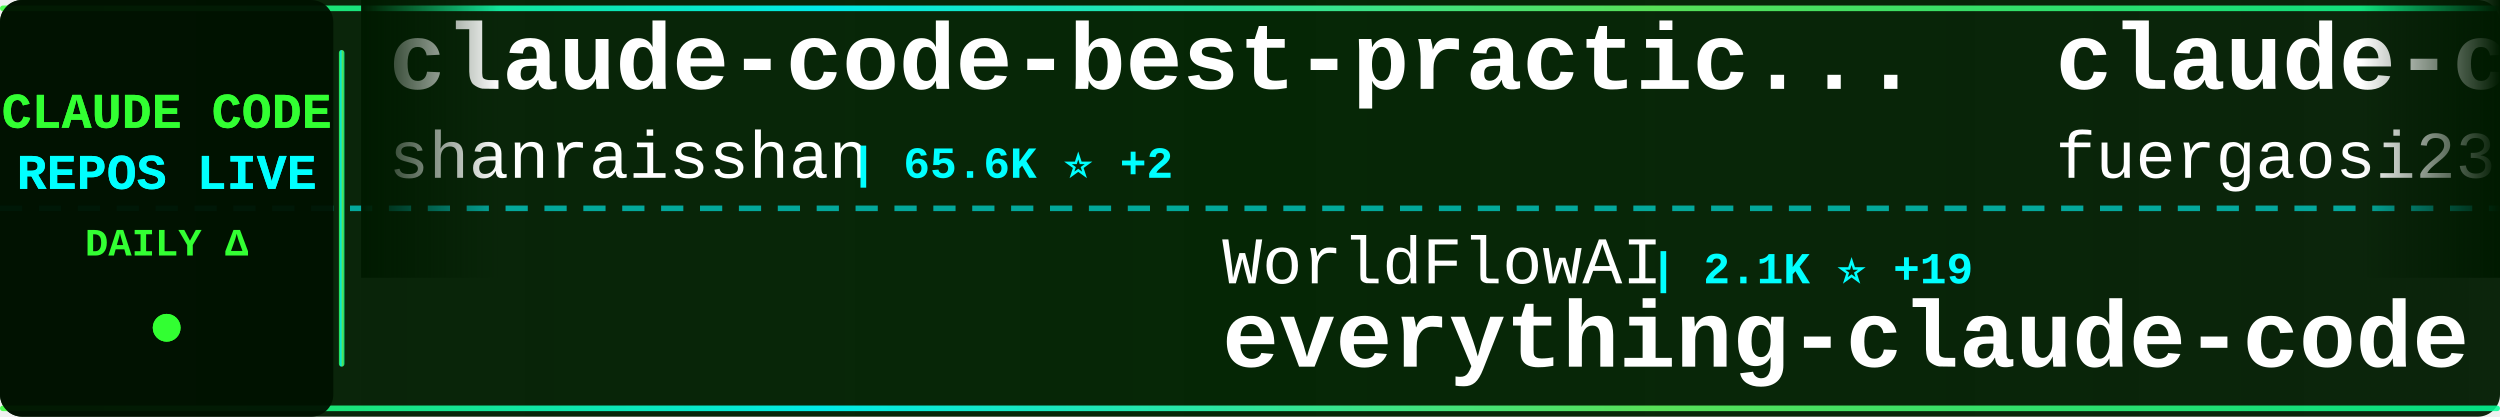
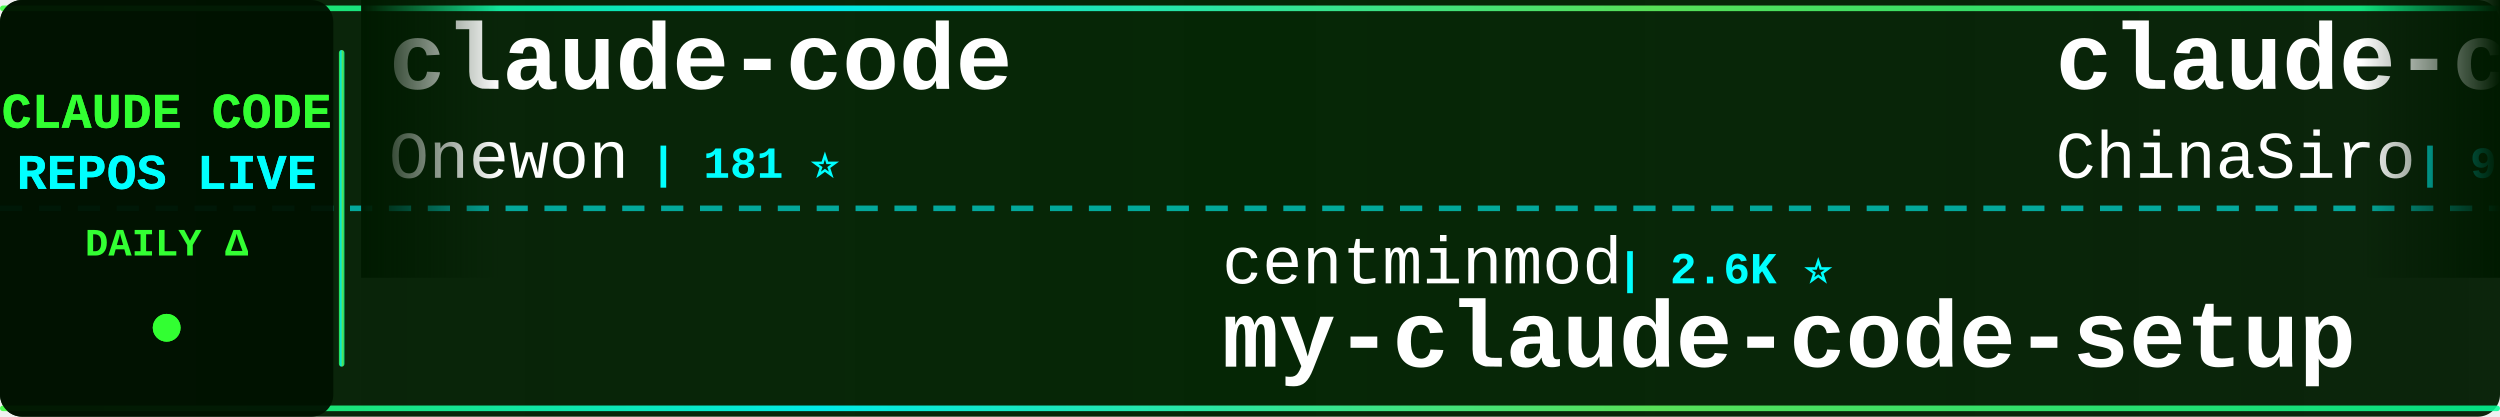
<svg xmlns="http://www.w3.org/2000/svg" width="900" height="150">
  <defs>
    <linearGradient id="tickerBg" x1="0%" y1="0%" x2="100%" y2="0%">
      <stop offset="0%" style="stop-color:#001a00;stop-opacity:0.95" />
      <stop offset="50%" style="stop-color:#002200;stop-opacity:0.98" />
      <stop offset="100%" style="stop-color:#001a00;stop-opacity:0.95" />
    </linearGradient>
    <linearGradient id="borderGrad" x1="0%" y1="0%" x2="100%" y2="0%">
      <stop offset="0%" style="stop-color:#33ff33;stop-opacity:0.85">
        <animate attributeName="stop-opacity" values="0.85;1;0.85" dur="2s" repeatCount="indefinite" />
      </stop>
      <stop offset="33%" style="stop-color:#00ffff;stop-opacity:0.9">
        <animate attributeName="stop-opacity" values="0.9;1;0.9" dur="2.2s" repeatCount="indefinite" />
      </stop>
      <stop offset="66%" style="stop-color:#66ff66;stop-opacity:0.85">
        <animate attributeName="stop-opacity" values="0.85;1;0.85" dur="1.8s" repeatCount="indefinite" />
      </stop>
      <stop offset="100%" style="stop-color:#00ff99;stop-opacity:0.85">
        <animate attributeName="stop-opacity" values="0.85;1;0.85" dur="2s" repeatCount="indefinite" />
      </stop>
    </linearGradient>
    <filter id="textGlow">
      <feGaussianBlur stdDeviation="0.1" result="coloredBlur" />
      <feMerge>
        <feMergeNode in="coloredBlur" />
        <feMergeNode in="SourceGraphic" />
      </feMerge>
    </filter>
    <filter id="metricGlow">
      <feGaussianBlur stdDeviation="0.2" result="coloredBlur" />
      <feMerge>
        <feMergeNode in="coloredBlur" />
        <feMergeNode in="SourceGraphic" />
      </feMerge>
    </filter>
    <linearGradient id="leftFade" x1="0%" y1="0%" x2="100%" y2="0%">
      <stop offset="0%" style="stop-color:#001a00;stop-opacity:1" />
      <stop offset="100%" style="stop-color:#001a00;stop-opacity:0" />
    </linearGradient>
    <linearGradient id="rightFade" x1="0%" y1="0%" x2="100%" y2="0%">
      <stop offset="0%" style="stop-color:#001a00;stop-opacity:0" />
      <stop offset="100%" style="stop-color:#001a00;stop-opacity:1" />
    </linearGradient>
  </defs>
  <rect width="900" height="150" fill="url(#tickerBg)" rx="8" />
  <rect x="0" y="2" width="900" height="2" fill="url(#borderGrad)" rx="1" />
  <rect x="0" y="146" width="900" height="2" fill="url(#borderGrad)" rx="1" />
  <line x1="0" y1="75" x2="900" y2="75" stroke="#00ffff" stroke-width="2" stroke-dasharray="8 6" opacity="0.6" />
  <rect x="0" y="0" width="120" height="150" fill="#001100" opacity="0.95" rx="8" />
  <text x="60" y="46" font-family="'Courier New', monospace" font-size="18" font-weight="bold" fill="#33ff33" text-anchor="middle" filter="url(#textGlow)">
    CLAUDE CODE
  </text>
  <text x="60" y="68" font-family="'Courier New', monospace" font-size="18" font-weight="bold" fill="#00ffff" text-anchor="middle" filter="url(#textGlow)">
    REPOS LIVE
  </text>
  <text x="60" y="92" font-family="'Courier New', monospace" font-size="14" font-weight="bold" fill="#33ff33" text-anchor="middle">
    DAILY Δ
  </text>
  <circle cx="60" cy="118" r="5" fill="#33ff33" filter="url(#metricGlow)">
    <animate attributeName="r" values="4;6;4" dur="1.5s" repeatCount="indefinite" />
    <animate attributeName="opacity" values="0.6;1;0.6" dur="1.5s" repeatCount="indefinite" />
  </circle>
  <rect x="122" y="18" width="2" height="114" fill="url(#borderGrad)" rx="1" />
  <clipPath id="tickerClip">
    <rect x="130" y="0" width="770" height="150" />
  </clipPath>
  <g clip-path="url(#tickerClip)">
    <g id="tickerItems">
      <animateTransform attributeName="transform" attributeType="XML" type="translate" from="0 0" to="-3000 0" dur="54s" repeatCount="indefinite" />
      <g transform="translate(0, 0)">
-         <text x="140" y="32" font-family="'Courier New', monospace" font-size="34" font-weight="bold" fill="#ffffff">claude-code-best-practic...</text>
-         <text x="140" y="64" font-family="'Courier New', monospace" font-size="24" font-weight="normal" fill="#ffffff" opacity="1.0">shanraisshan</text>
-         <text x="306" y="64" font-family="'Courier New', monospace" font-size="16" font-weight="bold" fill="#00ffff"> | 65.6K ⭐ +2</text>
+         <text x="140" y="32" font-family="'Courier New', monospace" font-size="34" font-weight="bold" fill="#ffffff">claude-code</text>
+         <text x="140" y="64" font-family="'Courier New', monospace" font-size="24" font-weight="normal" fill="#ffffff" opacity="1.0">Onewon</text>
+         <text x="234" y="64" font-family="'Courier New', monospace" font-size="16" font-weight="bold" fill="#00ffff"> | 181 ⭐</text>
      </g>
      <g transform="translate(300, 0)">
-         <text x="140" y="102" font-family="'Courier New', monospace" font-size="24" font-weight="normal" fill="#ffffff" opacity="1.0">WorldFlowAI</text>
-         <text x="294" y="102" font-family="'Courier New', monospace" font-size="16" font-weight="bold" fill="#00ffff"> | 2.1K ⭐ +19</text>
-         <text x="140" y="132" font-family="'Courier New', monospace" font-size="34" font-weight="bold" fill="#ffffff">everything-claude-code</text>
+         <text x="140" y="102" font-family="'Courier New', monospace" font-size="24" font-weight="normal" fill="#ffffff" opacity="1.0">centminmod</text>
+         <text x="282" y="102" font-family="'Courier New', monospace" font-size="16" font-weight="bold" fill="#00ffff"> | 2.6K ⭐</text>
+         <text x="140" y="132" font-family="'Courier New', monospace" font-size="34" font-weight="bold" fill="#ffffff">my-claude-code-setup</text>
      </g>
      <g transform="translate(600, 0)">
-         <text x="140" y="32" font-family="'Courier New', monospace" font-size="34" font-weight="bold" fill="#ffffff">claude-code-proxy</text>
-         <text x="140" y="64" font-family="'Courier New', monospace" font-size="24" font-weight="normal" fill="#ffffff" opacity="1.0">fuergaosi233</text>
-         <text x="306" y="64" font-family="'Courier New', monospace" font-size="16" font-weight="bold" fill="#00ffff"> | 2.8K ⭐</text>
+         <text x="140" y="32" font-family="'Courier New', monospace" font-size="34" font-weight="bold" fill="#ffffff">claude-code-sourcemap</text>
+         <text x="140" y="64" font-family="'Courier New', monospace" font-size="24" font-weight="normal" fill="#ffffff" opacity="1.0">ChinaSiro</text>
+         <text x="270" y="64" font-family="'Courier New', monospace" font-size="16" font-weight="bold" fill="#00ffff"> | 9.7K ⭐ +2</text>
      </g>
      <g transform="translate(900, 0)">
-         <text x="140" y="102" font-family="'Courier New', monospace" font-size="24" font-weight="normal" fill="#ffffff" opacity="1.0">darcyegb</text>
-         <text x="258" y="102" font-family="'Courier New', monospace" font-size="16" font-weight="bold" fill="#00ffff"> | 760 ⭐</text>
-         <text x="140" y="132" font-family="'Courier New', monospace" font-size="34" font-weight="bold" fill="#ffffff">ClaudeCodeAgents</text>
+         <text x="140" y="102" font-family="'Courier New', monospace" font-size="24" font-weight="normal" fill="#ffffff" opacity="1.0">https-deeplearning-ai</text>
+         <text x="414" y="102" font-family="'Courier New', monospace" font-size="16" font-weight="bold" fill="#00ffff"> | 545 ⭐</text>
+         <text x="140" y="132" font-family="'Courier New', monospace" font-size="34" font-weight="bold" fill="#ffffff">sc-claude-code-files</text>
      </g>
      <g transform="translate(1200, 0)">
-         <text x="140" y="32" font-family="'Courier New', monospace" font-size="34" font-weight="bold" fill="#ffffff">claude-code-tips</text>
-         <text x="140" y="64" font-family="'Courier New', monospace" font-size="24" font-weight="normal" fill="#ffffff" opacity="1.0">ykdojo</text>
-         <text x="234" y="64" font-family="'Courier New', monospace" font-size="16" font-weight="bold" fill="#00ffff"> | 10.0K ⭐ +2</text>
+         <text x="140" y="32" font-family="'Courier New', monospace" font-size="34" font-weight="bold" fill="#ffffff">claude-code</text>
+         <text x="140" y="64" font-family="'Courier New', monospace" font-size="24" font-weight="normal" fill="#ffffff" opacity="1.0">codeaashu</text>
+         <text x="270" y="64" font-family="'Courier New', monospace" font-size="16" font-weight="bold" fill="#00ffff"> | 3.3K ⭐ +2</text>
      </g>
      <g transform="translate(1500, 0)">
-         <text x="140" y="102" font-family="'Courier New', monospace" font-size="24" font-weight="normal" fill="#ffffff" opacity="1.0">FlorianBruniaux</text>
-         <text x="342" y="102" font-family="'Courier New', monospace" font-size="16" font-weight="bold" fill="#00ffff"> | 5.9K ⭐ +1</text>
-         <text x="140" y="132" font-family="'Courier New', monospace" font-size="34" font-weight="bold" fill="#ffffff">claude-code-ultimate-gui...</text>
+         <text x="140" y="102" font-family="'Courier New', monospace" font-size="24" font-weight="normal" fill="#ffffff" opacity="1.0">Maciek-roboblog</text>
+         <text x="342" y="102" font-family="'Courier New', monospace" font-size="16" font-weight="bold" fill="#00ffff"> | 8.7K ⭐ -1</text>
+         <text x="140" y="132" font-family="'Courier New', monospace" font-size="34" font-weight="bold" fill="#ffffff">Claude-Code-Usage-Monito...</text>
      </g>
      <g transform="translate(1800, 0)">
-         <text x="140" y="32" font-family="'Courier New', monospace" font-size="34" font-weight="bold" fill="#ffffff">claude-code</text>
-         <text x="140" y="64" font-family="'Courier New', monospace" font-size="24" font-weight="normal" fill="#ffffff" opacity="1.0">freestylefly</text>
-         <text x="306" y="64" font-family="'Courier New', monospace" font-size="16" font-weight="bold" fill="#00ffff"> | 130 ⭐</text>
-       </g>
-       <g transform="translate(2100, 0)">
-         <text x="140" y="102" font-family="'Courier New', monospace" font-size="24" font-weight="normal" fill="#ffffff" opacity="1.0">kodu-ai</text>
-         <text x="246" y="102" font-family="'Courier New', monospace" font-size="16" font-weight="bold" fill="#00ffff"> | 5.2K ⭐</text>
-         <text x="140" y="132" font-family="'Courier New', monospace" font-size="34" font-weight="bold" fill="#ffffff">claude-coder</text>
-       </g>
-       <g transform="translate(2400, 0)">
        <text x="140" y="32" font-family="'Courier New', monospace" font-size="34" font-weight="bold" fill="#ffffff">ClaudeCode</text>
        <text x="140" y="64" font-family="'Courier New', monospace" font-size="24" font-weight="normal" fill="#ffffff" opacity="1.0">guanshan</text>
        <text x="258" y="64" font-family="'Courier New', monospace" font-size="16" font-weight="bold" fill="#00ffff"> | 61 ⭐</text>
      </g>
+       <g transform="translate(2100, 0)">
+         <text x="140" y="102" font-family="'Courier New', monospace" font-size="24" font-weight="normal" fill="#ffffff" opacity="1.0">edmund-io</text>
+         <text x="270" y="102" font-family="'Courier New', monospace" font-size="16" font-weight="bold" fill="#00ffff"> | 1.5K ⭐</text>
+         <text x="140" y="132" font-family="'Courier New', monospace" font-size="34" font-weight="bold" fill="#ffffff">edmunds-claude-code</text>
+       </g>
+       <g transform="translate(2400, 0)">
+         <text x="140" y="32" font-family="'Courier New', monospace" font-size="34" font-weight="bold" fill="#ffffff">Auto-claude-code-researc...</text>
+         <text x="140" y="64" font-family="'Courier New', monospace" font-size="24" font-weight="normal" fill="#ffffff" opacity="1.0">wanshuiyin</text>
+         <text x="282" y="64" font-family="'Courier New', monospace" font-size="16" font-weight="bold" fill="#00ffff"> | 15.7K ⭐ +4</text>
+       </g>
      <g transform="translate(2700, 0)">
-         <text x="140" y="102" font-family="'Courier New', monospace" font-size="24" font-weight="normal" fill="#ffffff" opacity="1.0">jqueryscript</text>
-         <text x="306" y="102" font-family="'Courier New', monospace" font-size="16" font-weight="bold" fill="#00ffff"> | 508 ⭐</text>
-         <text x="140" y="132" font-family="'Courier New', monospace" font-size="34" font-weight="bold" fill="#ffffff">awesome-claude-code</text>
+         <text x="140" y="102" font-family="'Courier New', monospace" font-size="24" font-weight="normal" fill="#ffffff" opacity="1.0">1rgs</text>
+         <text x="210" y="102" font-family="'Courier New', monospace" font-size="16" font-weight="bold" fill="#00ffff"> | 3.7K ⭐</text>
+         <text x="140" y="132" font-family="'Courier New', monospace" font-size="34" font-weight="bold" fill="#ffffff">claude-code-proxy</text>
      </g>
      <g transform="translate(3000, 0)">
-         <text x="140" y="32" font-family="'Courier New', monospace" font-size="34" font-weight="bold" fill="#ffffff">claude-code-best-practic...</text>
-         <text x="140" y="64" font-family="'Courier New', monospace" font-size="24" font-weight="normal" fill="#ffffff" opacity="1.0">shanraisshan</text>
-         <text x="306" y="64" font-family="'Courier New', monospace" font-size="16" font-weight="bold" fill="#00ffff"> | 65.6K ⭐ +2</text>
+         <text x="140" y="32" font-family="'Courier New', monospace" font-size="34" font-weight="bold" fill="#ffffff">claude-code</text>
+         <text x="140" y="64" font-family="'Courier New', monospace" font-size="24" font-weight="normal" fill="#ffffff" opacity="1.0">Onewon</text>
+         <text x="234" y="64" font-family="'Courier New', monospace" font-size="16" font-weight="bold" fill="#00ffff"> | 181 ⭐</text>
      </g>
      <g transform="translate(3300, 0)">
-         <text x="140" y="102" font-family="'Courier New', monospace" font-size="24" font-weight="normal" fill="#ffffff" opacity="1.0">WorldFlowAI</text>
-         <text x="294" y="102" font-family="'Courier New', monospace" font-size="16" font-weight="bold" fill="#00ffff"> | 2.1K ⭐ +19</text>
-         <text x="140" y="132" font-family="'Courier New', monospace" font-size="34" font-weight="bold" fill="#ffffff">everything-claude-code</text>
+         <text x="140" y="102" font-family="'Courier New', monospace" font-size="24" font-weight="normal" fill="#ffffff" opacity="1.0">centminmod</text>
+         <text x="282" y="102" font-family="'Courier New', monospace" font-size="16" font-weight="bold" fill="#00ffff"> | 2.6K ⭐</text>
+         <text x="140" y="132" font-family="'Courier New', monospace" font-size="34" font-weight="bold" fill="#ffffff">my-claude-code-setup</text>
      </g>
      <g transform="translate(3600, 0)">
-         <text x="140" y="32" font-family="'Courier New', monospace" font-size="34" font-weight="bold" fill="#ffffff">claude-code-proxy</text>
-         <text x="140" y="64" font-family="'Courier New', monospace" font-size="24" font-weight="normal" fill="#ffffff" opacity="1.0">fuergaosi233</text>
-         <text x="306" y="64" font-family="'Courier New', monospace" font-size="16" font-weight="bold" fill="#00ffff"> | 2.8K ⭐</text>
+         <text x="140" y="32" font-family="'Courier New', monospace" font-size="34" font-weight="bold" fill="#ffffff">claude-code-sourcemap</text>
+         <text x="140" y="64" font-family="'Courier New', monospace" font-size="24" font-weight="normal" fill="#ffffff" opacity="1.0">ChinaSiro</text>
+         <text x="270" y="64" font-family="'Courier New', monospace" font-size="16" font-weight="bold" fill="#00ffff"> | 9.7K ⭐ +2</text>
      </g>
      <g transform="translate(3900, 0)">
-         <text x="140" y="102" font-family="'Courier New', monospace" font-size="24" font-weight="normal" fill="#ffffff" opacity="1.0">darcyegb</text>
-         <text x="258" y="102" font-family="'Courier New', monospace" font-size="16" font-weight="bold" fill="#00ffff"> | 760 ⭐</text>
-         <text x="140" y="132" font-family="'Courier New', monospace" font-size="34" font-weight="bold" fill="#ffffff">ClaudeCodeAgents</text>
+         <text x="140" y="102" font-family="'Courier New', monospace" font-size="24" font-weight="normal" fill="#ffffff" opacity="1.0">https-deeplearning-ai</text>
+         <text x="414" y="102" font-family="'Courier New', monospace" font-size="16" font-weight="bold" fill="#00ffff"> | 545 ⭐</text>
+         <text x="140" y="132" font-family="'Courier New', monospace" font-size="34" font-weight="bold" fill="#ffffff">sc-claude-code-files</text>
      </g>
    </g>
  </g>
  <rect x="130" y="0" width="50" height="100" fill="url(#leftFade)" />
  <rect x="850" y="0" width="50" height="100" fill="url(#rightFade)" />
</svg>
